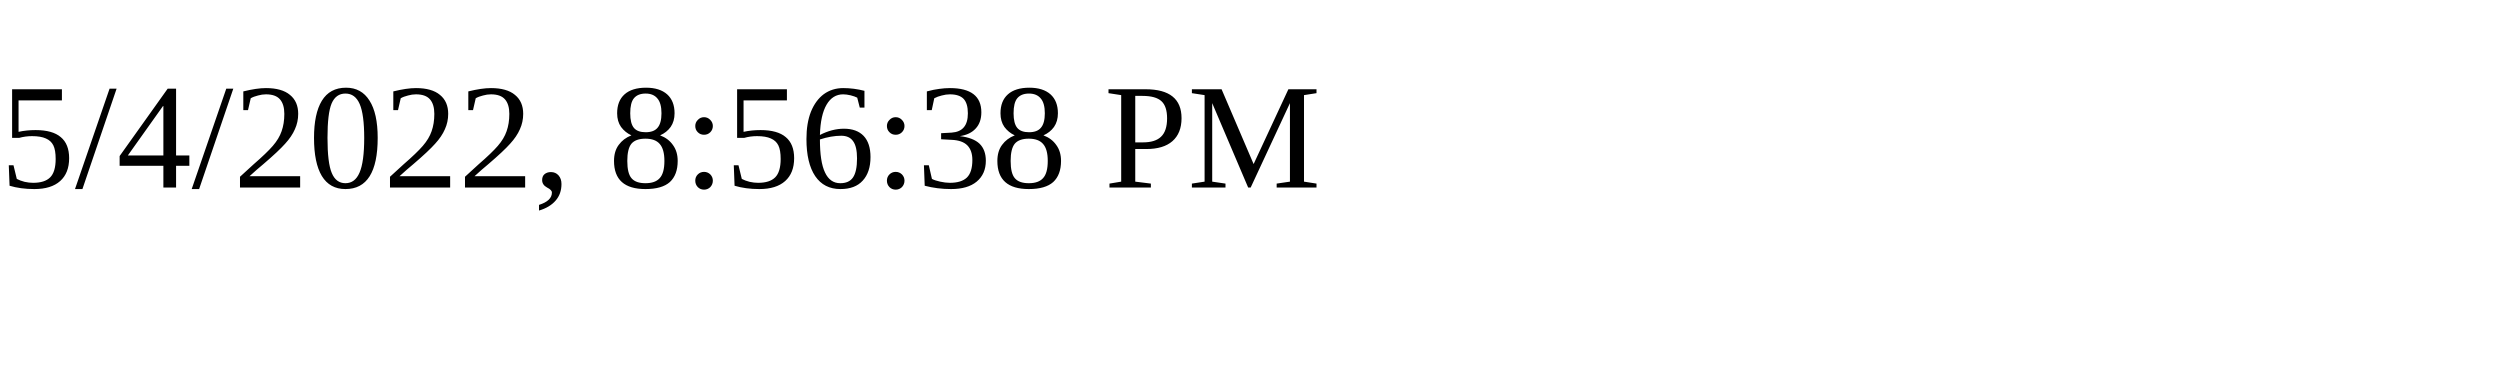
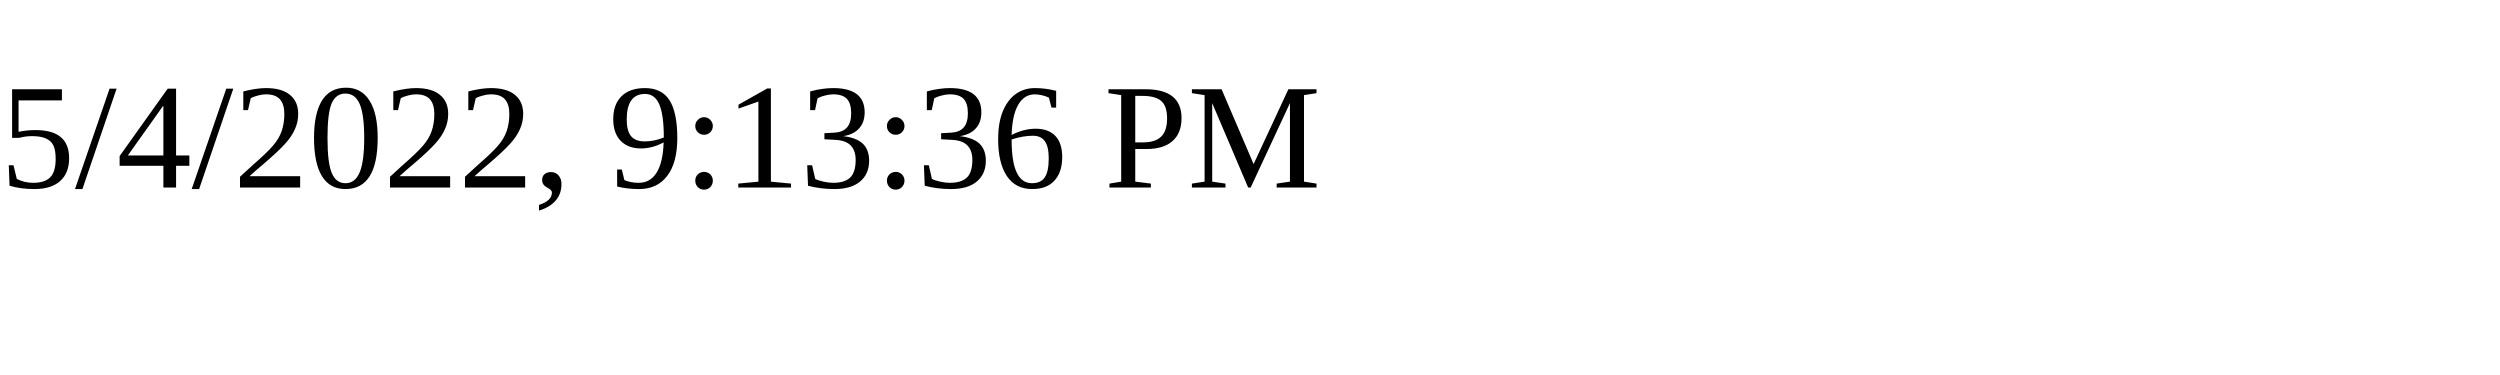
<svg xmlns="http://www.w3.org/2000/svg" height="30" width="200">
-   <text x="0" y="15">5/4/2022, 8:56:38 PM</text>
+   <text x="0" y="15">5/4/2022, 9:13:36 PM</text>
</svg>
